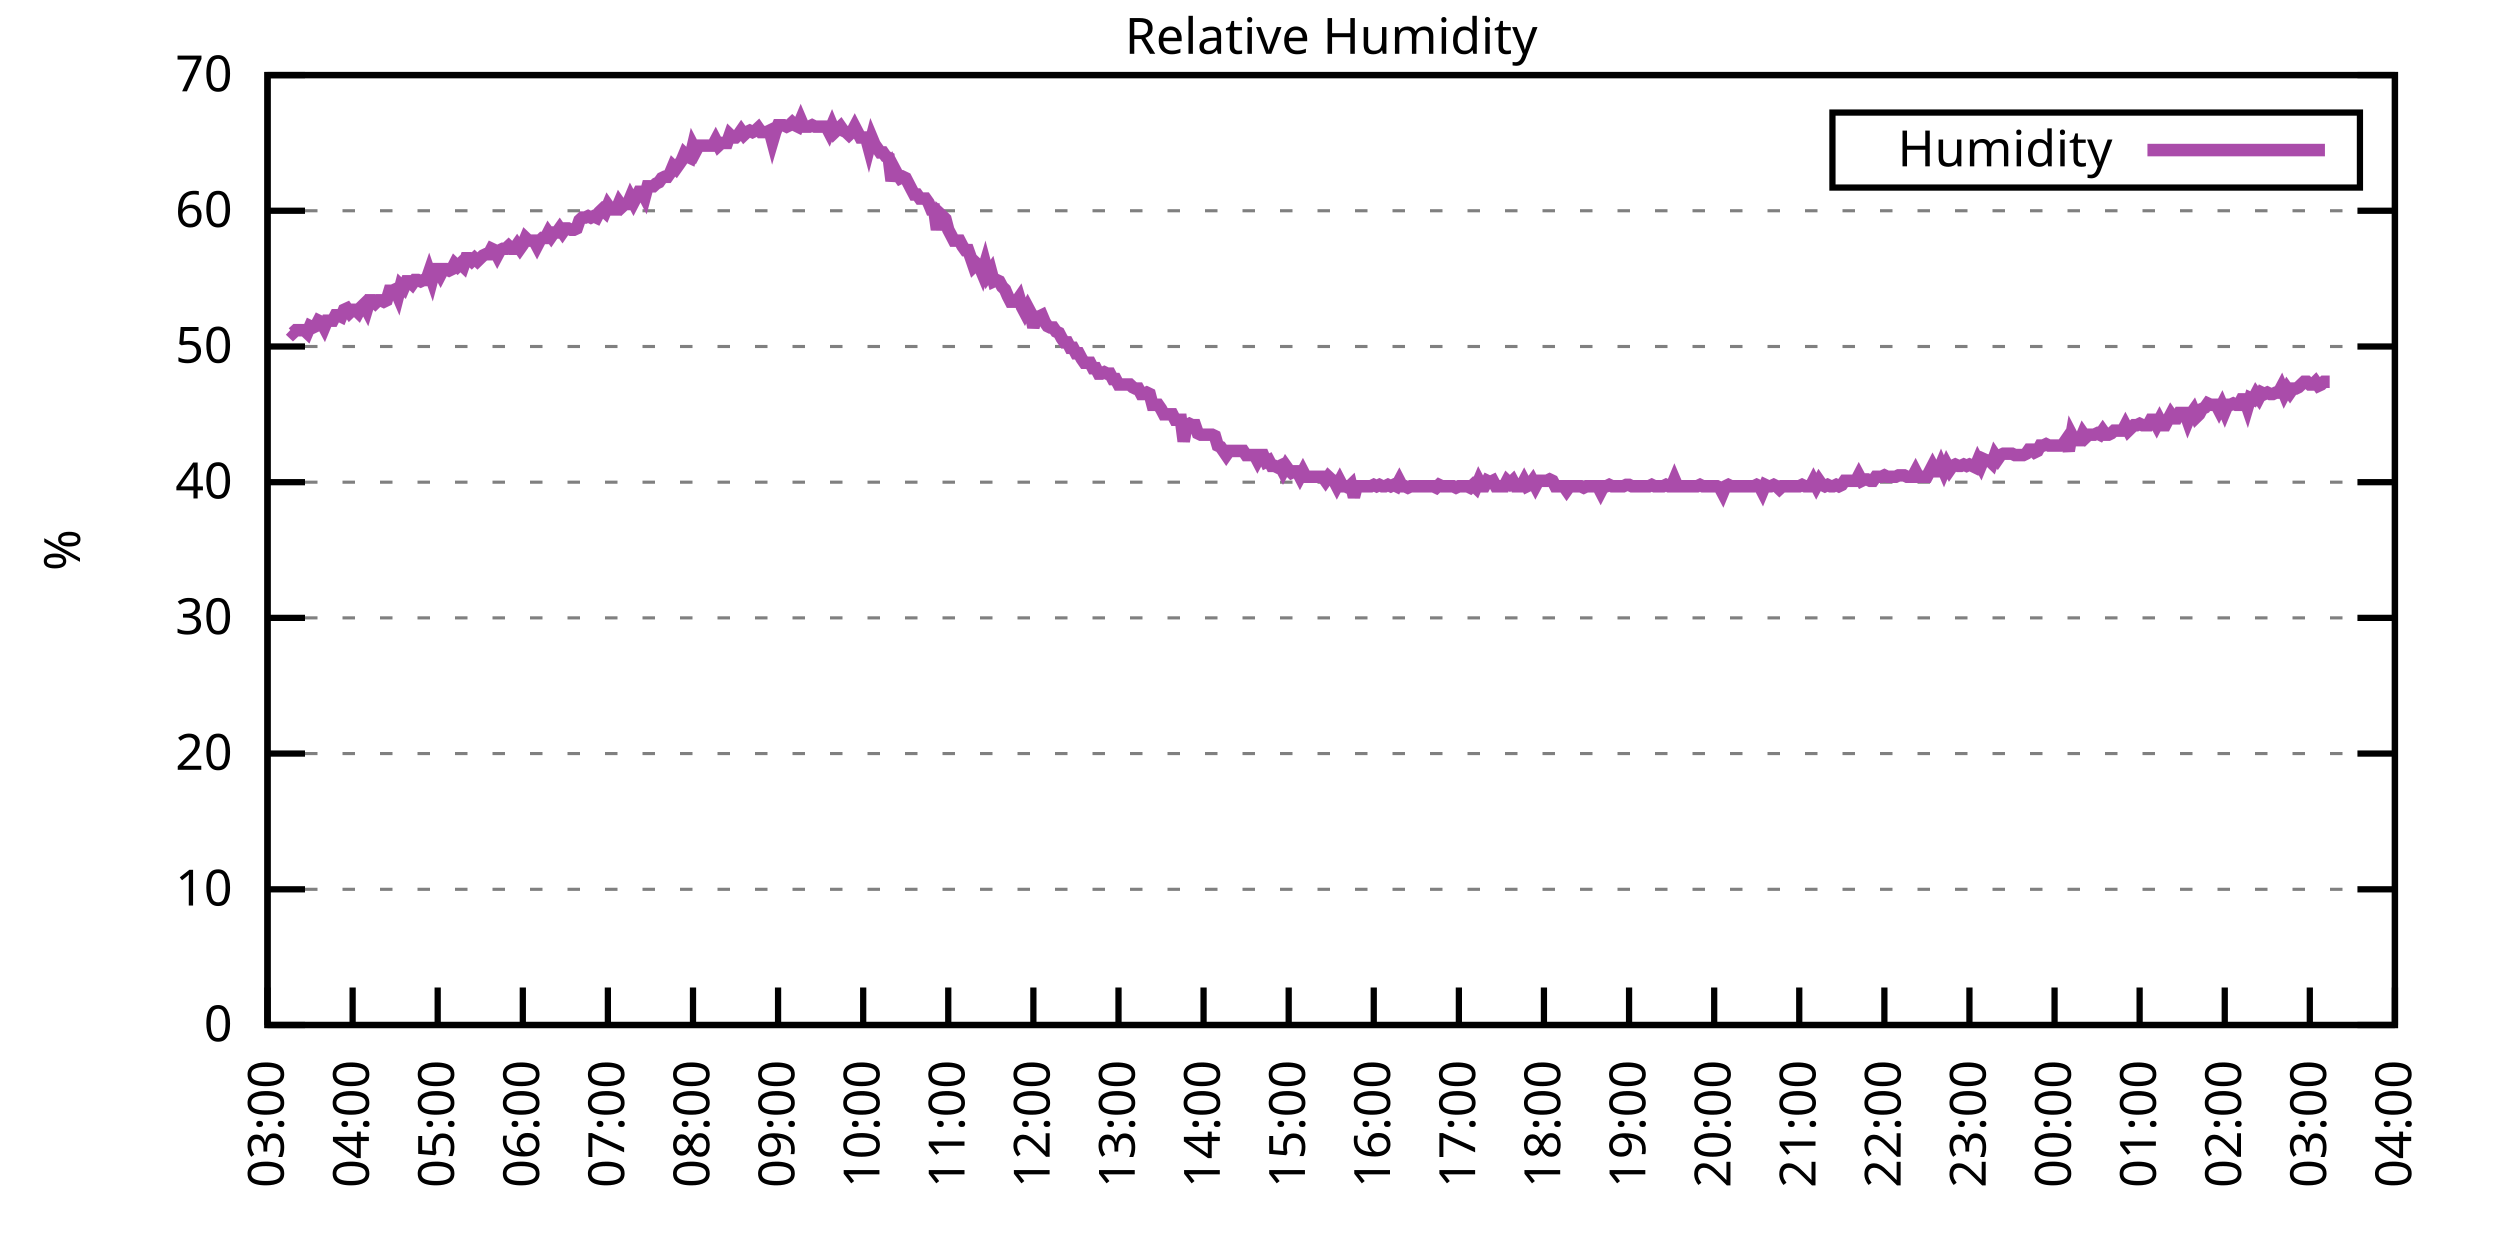
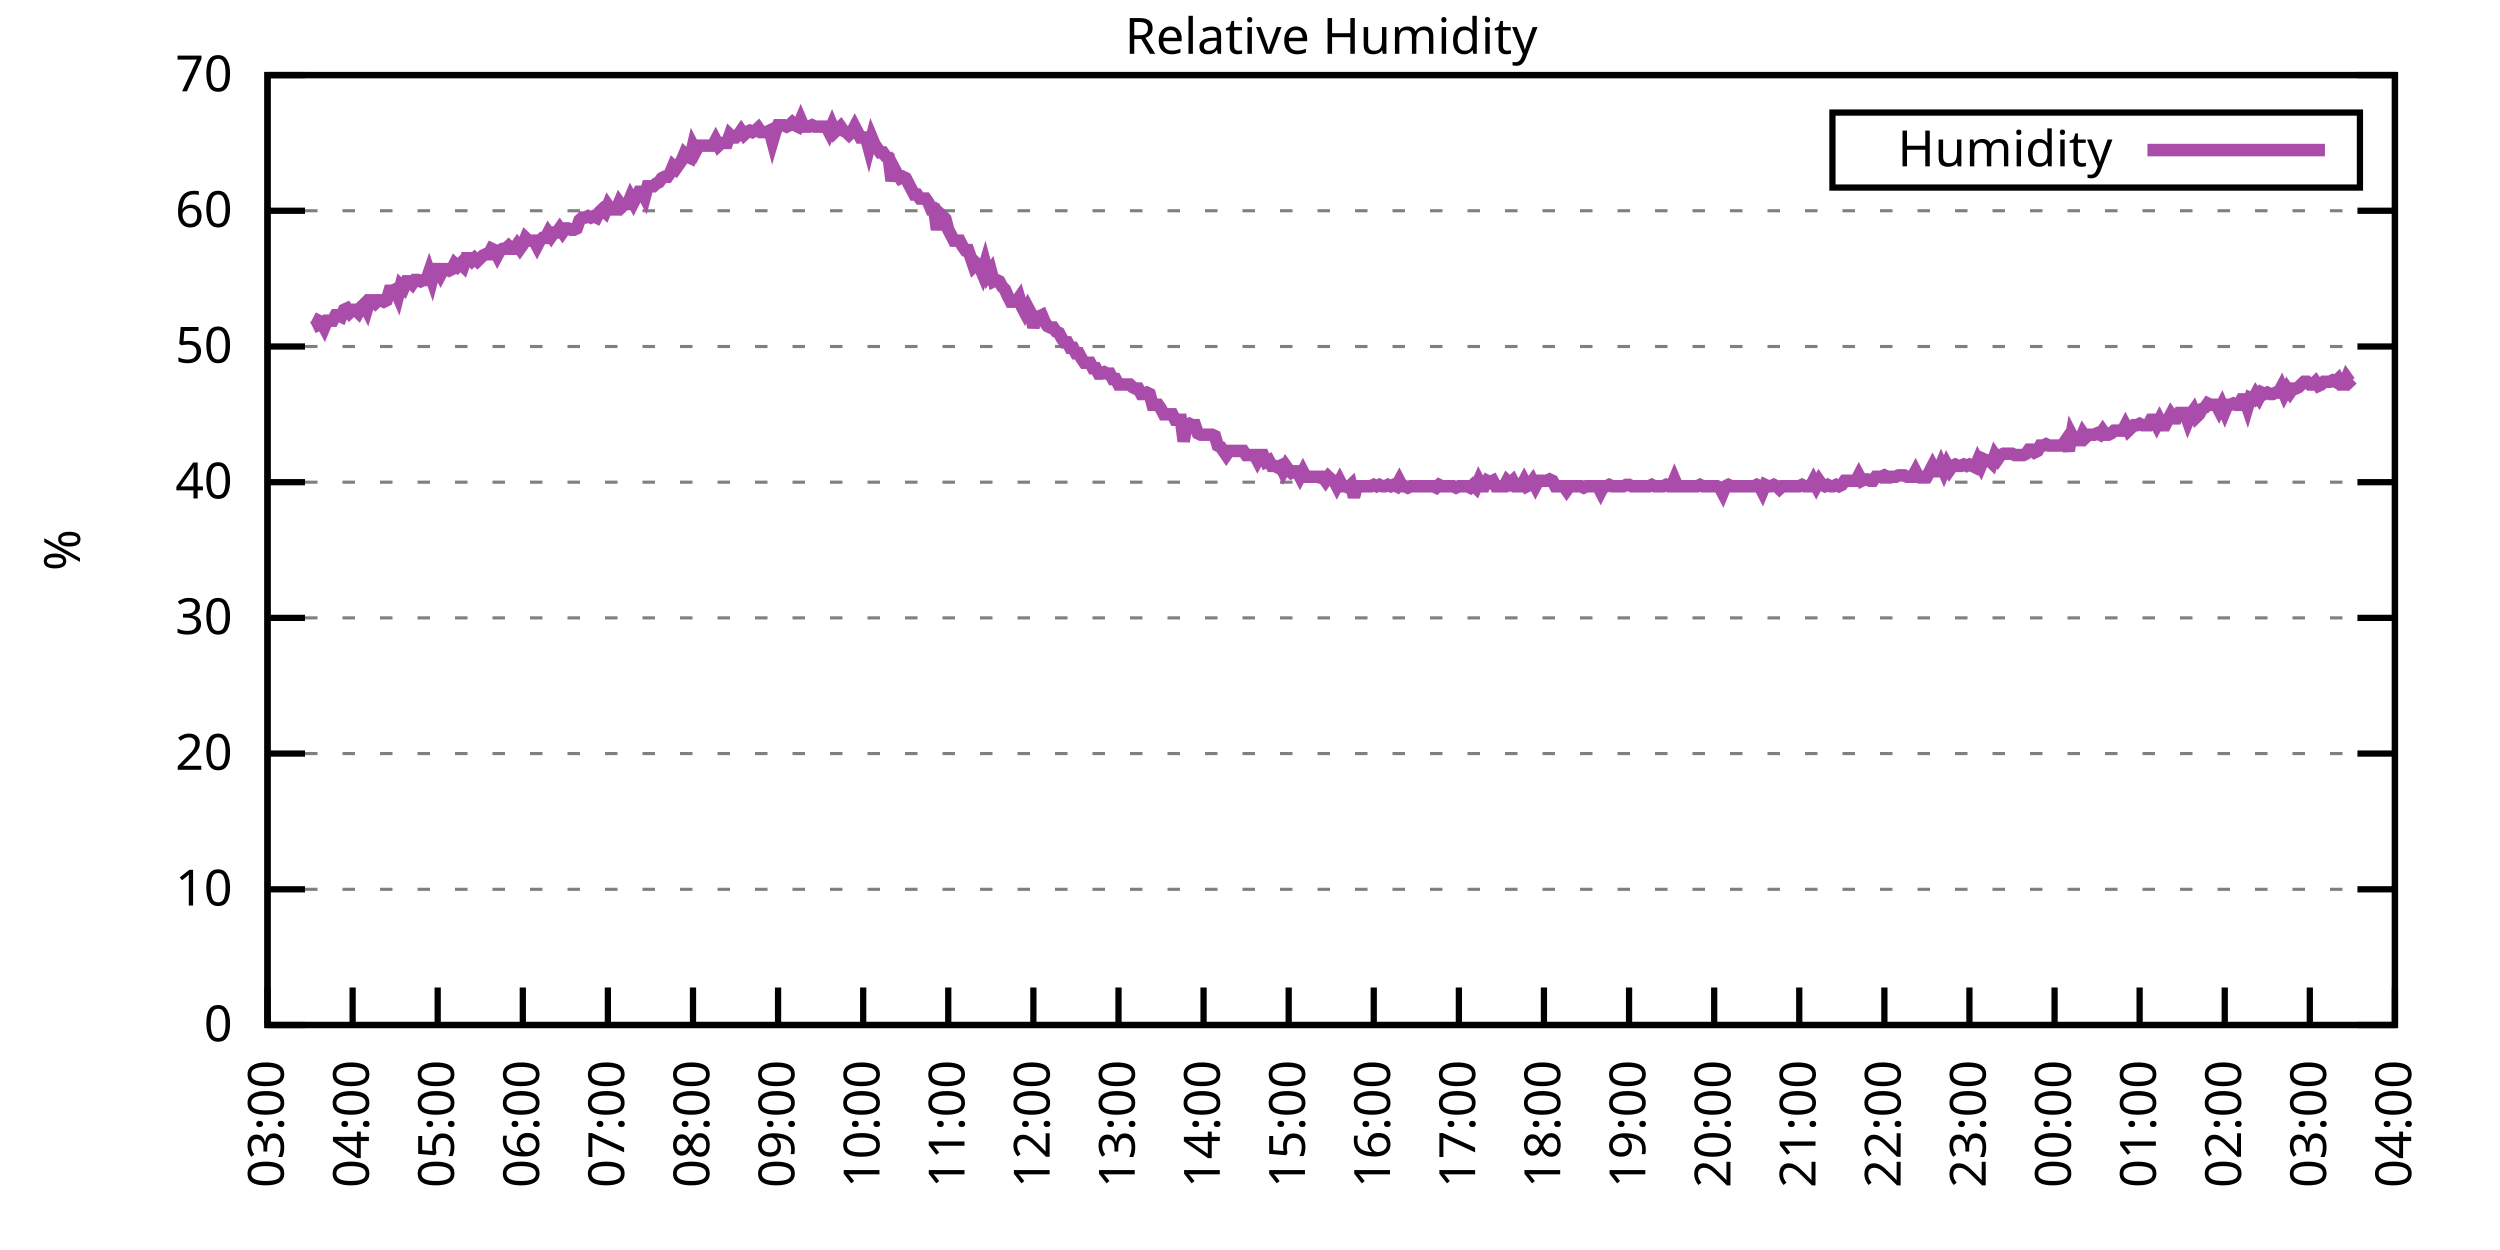
<svg xmlns="http://www.w3.org/2000/svg" xmlns:xlink="http://www.w3.org/1999/xlink" width="400" height="200" viewBox="0 0 400 200">
  <g id="gnuplot_canvas">
    <rect x="0" y="0" width="400" height="200" fill="none" />
    <defs>
      <circle id="gpDot" r="0.5" stroke-width="0.5" stroke="currentColor" />
      <path id="gpPt0" stroke-width="0.333" stroke="currentColor" d="M-1,0 h2 M0,-1 v2" />
      <path id="gpPt1" stroke-width="0.333" stroke="currentColor" d="M-1,-1 L1,1 M1,-1 L-1,1" />
      <path id="gpPt2" stroke-width="0.333" stroke="currentColor" d="M-1,0 L1,0 M0,-1 L0,1 M-1,-1 L1,1 M-1,1 L1,-1" />
      <rect id="gpPt3" stroke-width="0.333" stroke="currentColor" x="-1" y="-1" width="2" height="2" />
      <rect id="gpPt4" stroke-width="0.333" stroke="currentColor" fill="currentColor" x="-1" y="-1" width="2" height="2" />
      <circle id="gpPt5" stroke-width="0.333" stroke="currentColor" cx="0" cy="0" r="1" />
      <use xlink:href="#gpPt5" id="gpPt6" fill="currentColor" stroke="none" />
      <path id="gpPt7" stroke-width="0.333" stroke="currentColor" d="M0,-1.33 L-1.33,0.67 L1.33,0.67 z" />
      <use xlink:href="#gpPt7" id="gpPt8" fill="currentColor" stroke="none" />
      <use xlink:href="#gpPt7" id="gpPt9" stroke="currentColor" transform="rotate(180)" />
      <use xlink:href="#gpPt9" id="gpPt10" fill="currentColor" stroke="none" />
      <use xlink:href="#gpPt3" id="gpPt11" stroke="currentColor" transform="rotate(45)" />
      <use xlink:href="#gpPt11" id="gpPt12" fill="currentColor" stroke="none" />
      <path id="gpPt13" stroke-width="0.333" stroke="currentColor" d="M0,1.330 L1.265,0.411 L0.782,-1.067 L-0.782,-1.076 L-1.265,0.411 z" />
      <use xlink:href="#gpPt13" id="gpPt14" fill="currentColor" stroke="none" />
      <filter id="textbox" filterUnits="objectBoundingBox" x="0" y="0" height="1" width="1">
        <feFlood flood-color="white" flood-opacity="1" result="bgnd" />
        <feComposite in="SourceGraphic" in2="bgnd" operator="atop" />
      </filter>
      <filter id="greybox" filterUnits="objectBoundingBox" x="0" y="0" height="1" width="1">
        <feFlood flood-color="lightgrey" flood-opacity="1" result="grey" />
        <feComposite in="SourceGraphic" in2="grey" operator="atop" />
      </filter>
    </defs>
    <g fill="none" color="white" stroke="currentColor" stroke-width="1.00" stroke-linecap="butt" stroke-linejoin="miter">
</g>
    <g fill="none" color="black" stroke="currentColor" stroke-width="1.00" stroke-linecap="butt" stroke-linejoin="miter">
      <g stroke="none" shape-rendering="crispEdges">
        <polygon fill="rgb(255, 255, 255)" points="42.80,164.00 383.18,164.00 383.18,12.02 42.80,12.02 " />
      </g>
    </g>
    <g fill="none" color="black" stroke="currentColor" stroke-width="1.00" stroke-linecap="butt" stroke-linejoin="miter">
</g>
    <g fill="none" color="black" stroke="black" stroke-width="0.50" stroke-linecap="butt" stroke-linejoin="miter">
</g>
    <g fill="none" color="gray" stroke="currentColor" stroke-width="0.50" stroke-linecap="butt" stroke-linejoin="miter">
      <path stroke="gray" stroke-dasharray="2,4" class="gridline" d="M42.80,164.00 L383.19,164.00  " />
    </g>
    <g fill="none" color="gray" stroke="gray" stroke-width="1.00" stroke-linecap="butt" stroke-linejoin="miter">
</g>
    <g fill="none" color="black" stroke="currentColor" stroke-width="1.00" stroke-linecap="butt" stroke-linejoin="miter">
      <path stroke="black" d="M42.80,164.00 L48.80,164.00 M383.19,164.00 L377.19,164.00  " />
      <g transform="translate(37.20,166.60)" stroke="none" fill="black" font-family="Sans" font-size="8.00" text-anchor="end">
        <text>
          <tspan font-family="Sans"> 0</tspan>
        </text>
      </g>
    </g>
    <g fill="none" color="black" stroke="currentColor" stroke-width="1.00" stroke-linecap="butt" stroke-linejoin="miter">
</g>
    <g fill="none" color="black" stroke="black" stroke-width="0.50" stroke-linecap="butt" stroke-linejoin="miter">
</g>
    <g fill="none" color="gray" stroke="currentColor" stroke-width="0.50" stroke-linecap="butt" stroke-linejoin="miter">
      <path stroke="gray" stroke-dasharray="2,4" class="gridline" d="M42.80,142.29 L383.19,142.29  " />
    </g>
    <g fill="none" color="gray" stroke="gray" stroke-width="1.00" stroke-linecap="butt" stroke-linejoin="miter">
</g>
    <g fill="none" color="black" stroke="currentColor" stroke-width="1.00" stroke-linecap="butt" stroke-linejoin="miter">
      <path stroke="black" d="M42.80,142.29 L48.80,142.29 M383.19,142.29 L377.19,142.29  " />
      <g transform="translate(37.20,144.89)" stroke="none" fill="black" font-family="Sans" font-size="8.00" text-anchor="end">
        <text>
          <tspan font-family="Sans"> 10</tspan>
        </text>
      </g>
    </g>
    <g fill="none" color="black" stroke="currentColor" stroke-width="1.00" stroke-linecap="butt" stroke-linejoin="miter">
</g>
    <g fill="none" color="black" stroke="black" stroke-width="0.50" stroke-linecap="butt" stroke-linejoin="miter">
</g>
    <g fill="none" color="gray" stroke="currentColor" stroke-width="0.50" stroke-linecap="butt" stroke-linejoin="miter">
      <path stroke="gray" stroke-dasharray="2,4" class="gridline" d="M42.80,120.57 L383.19,120.57  " />
    </g>
    <g fill="none" color="gray" stroke="gray" stroke-width="1.00" stroke-linecap="butt" stroke-linejoin="miter">
</g>
    <g fill="none" color="black" stroke="currentColor" stroke-width="1.00" stroke-linecap="butt" stroke-linejoin="miter">
      <path stroke="black" d="M42.80,120.57 L48.80,120.57 M383.19,120.57 L377.19,120.57  " />
      <g transform="translate(37.20,123.17)" stroke="none" fill="black" font-family="Sans" font-size="8.00" text-anchor="end">
        <text>
          <tspan font-family="Sans"> 20</tspan>
        </text>
      </g>
    </g>
    <g fill="none" color="black" stroke="currentColor" stroke-width="1.00" stroke-linecap="butt" stroke-linejoin="miter">
</g>
    <g fill="none" color="black" stroke="black" stroke-width="0.50" stroke-linecap="butt" stroke-linejoin="miter">
</g>
    <g fill="none" color="gray" stroke="currentColor" stroke-width="0.50" stroke-linecap="butt" stroke-linejoin="miter">
      <path stroke="gray" stroke-dasharray="2,4" class="gridline" d="M42.80,98.86 L383.19,98.86  " />
    </g>
    <g fill="none" color="gray" stroke="gray" stroke-width="1.00" stroke-linecap="butt" stroke-linejoin="miter">
</g>
    <g fill="none" color="black" stroke="currentColor" stroke-width="1.00" stroke-linecap="butt" stroke-linejoin="miter">
      <path stroke="black" d="M42.80,98.86 L48.80,98.86 M383.19,98.86 L377.19,98.86  " />
      <g transform="translate(37.20,101.46)" stroke="none" fill="black" font-family="Sans" font-size="8.00" text-anchor="end">
        <text>
          <tspan font-family="Sans"> 30</tspan>
        </text>
      </g>
    </g>
    <g fill="none" color="black" stroke="currentColor" stroke-width="1.00" stroke-linecap="butt" stroke-linejoin="miter">
</g>
    <g fill="none" color="black" stroke="black" stroke-width="0.50" stroke-linecap="butt" stroke-linejoin="miter">
</g>
    <g fill="none" color="gray" stroke="currentColor" stroke-width="0.50" stroke-linecap="butt" stroke-linejoin="miter">
      <path stroke="gray" stroke-dasharray="2,4" class="gridline" d="M42.80,77.15 L383.19,77.15  " />
    </g>
    <g fill="none" color="gray" stroke="gray" stroke-width="1.00" stroke-linecap="butt" stroke-linejoin="miter">
</g>
    <g fill="none" color="black" stroke="currentColor" stroke-width="1.00" stroke-linecap="butt" stroke-linejoin="miter">
      <path stroke="black" d="M42.80,77.15 L48.80,77.15 M383.19,77.15 L377.19,77.15  " />
      <g transform="translate(37.20,79.75)" stroke="none" fill="black" font-family="Sans" font-size="8.00" text-anchor="end">
        <text>
          <tspan font-family="Sans"> 40</tspan>
        </text>
      </g>
    </g>
    <g fill="none" color="black" stroke="currentColor" stroke-width="1.00" stroke-linecap="butt" stroke-linejoin="miter">
</g>
    <g fill="none" color="black" stroke="black" stroke-width="0.50" stroke-linecap="butt" stroke-linejoin="miter">
</g>
    <g fill="none" color="gray" stroke="currentColor" stroke-width="0.50" stroke-linecap="butt" stroke-linejoin="miter">
      <path stroke="gray" stroke-dasharray="2,4" class="gridline" d="M42.80,55.44 L383.19,55.44  " />
    </g>
    <g fill="none" color="gray" stroke="gray" stroke-width="1.00" stroke-linecap="butt" stroke-linejoin="miter">
</g>
    <g fill="none" color="black" stroke="currentColor" stroke-width="1.00" stroke-linecap="butt" stroke-linejoin="miter">
      <path stroke="black" d="M42.80,55.44 L48.80,55.44 M383.19,55.44 L377.19,55.44  " />
      <g transform="translate(37.20,58.04)" stroke="none" fill="black" font-family="Sans" font-size="8.00" text-anchor="end">
        <text>
          <tspan font-family="Sans"> 50</tspan>
        </text>
      </g>
    </g>
    <g fill="none" color="black" stroke="currentColor" stroke-width="1.00" stroke-linecap="butt" stroke-linejoin="miter">
</g>
    <g fill="none" color="black" stroke="black" stroke-width="0.50" stroke-linecap="butt" stroke-linejoin="miter">
</g>
    <g fill="none" color="gray" stroke="currentColor" stroke-width="0.50" stroke-linecap="butt" stroke-linejoin="miter">
      <path stroke="gray" stroke-dasharray="2,4" class="gridline" d="M42.80,33.72 L383.19,33.72  " />
    </g>
    <g fill="none" color="gray" stroke="gray" stroke-width="1.00" stroke-linecap="butt" stroke-linejoin="miter">
</g>
    <g fill="none" color="black" stroke="currentColor" stroke-width="1.00" stroke-linecap="butt" stroke-linejoin="miter">
      <path stroke="black" d="M42.80,33.72 L48.80,33.72 M383.19,33.72 L377.19,33.72  " />
      <g transform="translate(37.20,36.32)" stroke="none" fill="black" font-family="Sans" font-size="8.00" text-anchor="end">
        <text>
          <tspan font-family="Sans"> 60</tspan>
        </text>
      </g>
    </g>
    <g fill="none" color="black" stroke="currentColor" stroke-width="1.00" stroke-linecap="butt" stroke-linejoin="miter">
</g>
    <g fill="none" color="black" stroke="black" stroke-width="0.50" stroke-linecap="butt" stroke-linejoin="miter">
</g>
    <g fill="none" color="gray" stroke="currentColor" stroke-width="0.50" stroke-linecap="butt" stroke-linejoin="miter">
      <path stroke="gray" stroke-dasharray="2,4" class="gridline" d="M42.80,12.01 L383.19,12.01  " />
    </g>
    <g fill="none" color="gray" stroke="gray" stroke-width="1.00" stroke-linecap="butt" stroke-linejoin="miter">
</g>
    <g fill="none" color="black" stroke="currentColor" stroke-width="1.00" stroke-linecap="butt" stroke-linejoin="miter">
      <path stroke="black" d="M42.80,12.01 L48.80,12.01 M383.19,12.01 L377.19,12.01  " />
      <g transform="translate(37.20,14.61)" stroke="none" fill="black" font-family="Sans" font-size="8.00" text-anchor="end">
        <text>
          <tspan font-family="Sans"> 70</tspan>
        </text>
      </g>
    </g>
    <g fill="none" color="black" stroke="currentColor" stroke-width="1.00" stroke-linecap="butt" stroke-linejoin="miter">
      <path stroke="black" d="M42.80,164.00 L42.80,158.00  " />
      <g transform="translate(45.40,169.60) rotate(270.00)" stroke="none" fill="black" font-family="Sans" font-size="8.00" text-anchor="end">
        <text>
          <tspan font-family="Sans">03:00</tspan>
        </text>
      </g>
    </g>
    <g fill="none" color="black" stroke="currentColor" stroke-width="1.00" stroke-linecap="butt" stroke-linejoin="miter">
      <path stroke="black" d="M56.42,164.00 L56.42,158.00  " />
      <g transform="translate(59.02,169.60) rotate(270.00)" stroke="none" fill="black" font-family="Sans" font-size="8.00" text-anchor="end">
        <text>
          <tspan font-family="Sans">04:00</tspan>
        </text>
      </g>
    </g>
    <g fill="none" color="black" stroke="currentColor" stroke-width="1.00" stroke-linecap="butt" stroke-linejoin="miter">
      <path stroke="black" d="M70.03,164.00 L70.03,158.00  " />
      <g transform="translate(72.63,169.60) rotate(270.00)" stroke="none" fill="black" font-family="Sans" font-size="8.00" text-anchor="end">
        <text>
          <tspan font-family="Sans">05:00</tspan>
        </text>
      </g>
    </g>
    <g fill="none" color="black" stroke="currentColor" stroke-width="1.00" stroke-linecap="butt" stroke-linejoin="miter">
      <path stroke="black" d="M83.65,164.00 L83.65,158.00  " />
      <g transform="translate(86.25,169.60) rotate(270.00)" stroke="none" fill="black" font-family="Sans" font-size="8.00" text-anchor="end">
        <text>
          <tspan font-family="Sans">06:00</tspan>
        </text>
      </g>
    </g>
    <g fill="none" color="black" stroke="currentColor" stroke-width="1.00" stroke-linecap="butt" stroke-linejoin="miter">
      <path stroke="black" d="M97.26,164.00 L97.26,158.00  " />
      <g transform="translate(99.86,169.60) rotate(270.00)" stroke="none" fill="black" font-family="Sans" font-size="8.00" text-anchor="end">
        <text>
          <tspan font-family="Sans">07:00</tspan>
        </text>
      </g>
    </g>
    <g fill="none" color="black" stroke="currentColor" stroke-width="1.00" stroke-linecap="butt" stroke-linejoin="miter">
      <path stroke="black" d="M110.88,164.00 L110.88,158.00  " />
      <g transform="translate(113.48,169.60) rotate(270.00)" stroke="none" fill="black" font-family="Sans" font-size="8.00" text-anchor="end">
        <text>
          <tspan font-family="Sans">08:00</tspan>
        </text>
      </g>
    </g>
    <g fill="none" color="black" stroke="currentColor" stroke-width="1.00" stroke-linecap="butt" stroke-linejoin="miter">
      <path stroke="black" d="M124.49,164.00 L124.49,158.00  " />
      <g transform="translate(127.09,169.60) rotate(270.00)" stroke="none" fill="black" font-family="Sans" font-size="8.00" text-anchor="end">
        <text>
          <tspan font-family="Sans">09:00</tspan>
        </text>
      </g>
    </g>
    <g fill="none" color="black" stroke="currentColor" stroke-width="1.00" stroke-linecap="butt" stroke-linejoin="miter">
      <path stroke="black" d="M138.11,164.00 L138.11,158.00  " />
      <g transform="translate(140.71,169.60) rotate(270.00)" stroke="none" fill="black" font-family="Sans" font-size="8.00" text-anchor="end">
        <text>
          <tspan font-family="Sans">10:00</tspan>
        </text>
      </g>
    </g>
    <g fill="none" color="black" stroke="currentColor" stroke-width="1.00" stroke-linecap="butt" stroke-linejoin="miter">
      <path stroke="black" d="M151.72,164.00 L151.72,158.00  " />
      <g transform="translate(154.32,169.60) rotate(270.00)" stroke="none" fill="black" font-family="Sans" font-size="8.00" text-anchor="end">
        <text>
          <tspan font-family="Sans">11:00</tspan>
        </text>
      </g>
    </g>
    <g fill="none" color="black" stroke="currentColor" stroke-width="1.00" stroke-linecap="butt" stroke-linejoin="miter">
      <path stroke="black" d="M165.34,164.00 L165.34,158.00  " />
      <g transform="translate(167.94,169.60) rotate(270.00)" stroke="none" fill="black" font-family="Sans" font-size="8.00" text-anchor="end">
        <text>
          <tspan font-family="Sans">12:00</tspan>
        </text>
      </g>
    </g>
    <g fill="none" color="black" stroke="currentColor" stroke-width="1.00" stroke-linecap="butt" stroke-linejoin="miter">
      <path stroke="black" d="M178.96,164.00 L178.96,158.00  " />
      <g transform="translate(181.56,169.60) rotate(270.00)" stroke="none" fill="black" font-family="Sans" font-size="8.00" text-anchor="end">
        <text>
          <tspan font-family="Sans">13:00</tspan>
        </text>
      </g>
    </g>
    <g fill="none" color="black" stroke="currentColor" stroke-width="1.00" stroke-linecap="butt" stroke-linejoin="miter">
      <path stroke="black" d="M192.57,164.00 L192.57,158.00  " />
      <g transform="translate(195.17,169.60) rotate(270.00)" stroke="none" fill="black" font-family="Sans" font-size="8.00" text-anchor="end">
        <text>
          <tspan font-family="Sans">14:00</tspan>
        </text>
      </g>
    </g>
    <g fill="none" color="black" stroke="currentColor" stroke-width="1.00" stroke-linecap="butt" stroke-linejoin="miter">
      <path stroke="black" d="M206.19,164.00 L206.19,158.00  " />
      <g transform="translate(208.79,169.60) rotate(270.00)" stroke="none" fill="black" font-family="Sans" font-size="8.00" text-anchor="end">
        <text>
          <tspan font-family="Sans">15:00</tspan>
        </text>
      </g>
    </g>
    <g fill="none" color="black" stroke="currentColor" stroke-width="1.00" stroke-linecap="butt" stroke-linejoin="miter">
      <path stroke="black" d="M219.80,164.00 L219.80,158.00  " />
      <g transform="translate(222.40,169.60) rotate(270.00)" stroke="none" fill="black" font-family="Sans" font-size="8.00" text-anchor="end">
        <text>
          <tspan font-family="Sans">16:00</tspan>
        </text>
      </g>
    </g>
    <g fill="none" color="black" stroke="currentColor" stroke-width="1.00" stroke-linecap="butt" stroke-linejoin="miter">
      <path stroke="black" d="M233.42,164.00 L233.42,158.00  " />
      <g transform="translate(236.02,169.60) rotate(270.00)" stroke="none" fill="black" font-family="Sans" font-size="8.00" text-anchor="end">
        <text>
          <tspan font-family="Sans">17:00</tspan>
        </text>
      </g>
    </g>
    <g fill="none" color="black" stroke="currentColor" stroke-width="1.00" stroke-linecap="butt" stroke-linejoin="miter">
      <path stroke="black" d="M247.03,164.00 L247.03,158.00  " />
      <g transform="translate(249.63,169.60) rotate(270.00)" stroke="none" fill="black" font-family="Sans" font-size="8.00" text-anchor="end">
        <text>
          <tspan font-family="Sans">18:00</tspan>
        </text>
      </g>
    </g>
    <g fill="none" color="black" stroke="currentColor" stroke-width="1.00" stroke-linecap="butt" stroke-linejoin="miter">
      <path stroke="black" d="M260.65,164.00 L260.65,158.00  " />
      <g transform="translate(263.25,169.60) rotate(270.00)" stroke="none" fill="black" font-family="Sans" font-size="8.00" text-anchor="end">
        <text>
          <tspan font-family="Sans">19:00</tspan>
        </text>
      </g>
    </g>
    <g fill="none" color="black" stroke="currentColor" stroke-width="1.00" stroke-linecap="butt" stroke-linejoin="miter">
      <path stroke="black" d="M274.27,164.00 L274.27,158.00  " />
      <g transform="translate(276.87,169.60) rotate(270.00)" stroke="none" fill="black" font-family="Sans" font-size="8.00" text-anchor="end">
        <text>
          <tspan font-family="Sans">20:00</tspan>
        </text>
      </g>
    </g>
    <g fill="none" color="black" stroke="currentColor" stroke-width="1.00" stroke-linecap="butt" stroke-linejoin="miter">
      <path stroke="black" d="M287.88,164.00 L287.88,158.00  " />
      <g transform="translate(290.48,169.60) rotate(270.00)" stroke="none" fill="black" font-family="Sans" font-size="8.00" text-anchor="end">
        <text>
          <tspan font-family="Sans">21:00</tspan>
        </text>
      </g>
    </g>
    <g fill="none" color="black" stroke="currentColor" stroke-width="1.00" stroke-linecap="butt" stroke-linejoin="miter">
      <path stroke="black" d="M301.50,164.00 L301.50,158.00  " />
      <g transform="translate(304.10,169.60) rotate(270.00)" stroke="none" fill="black" font-family="Sans" font-size="8.00" text-anchor="end">
        <text>
          <tspan font-family="Sans">22:00</tspan>
        </text>
      </g>
    </g>
    <g fill="none" color="black" stroke="currentColor" stroke-width="1.00" stroke-linecap="butt" stroke-linejoin="miter">
      <path stroke="black" d="M315.11,164.00 L315.11,158.00  " />
      <g transform="translate(317.71,169.60) rotate(270.00)" stroke="none" fill="black" font-family="Sans" font-size="8.00" text-anchor="end">
        <text>
          <tspan font-family="Sans">23:00</tspan>
        </text>
      </g>
    </g>
    <g fill="none" color="black" stroke="currentColor" stroke-width="1.00" stroke-linecap="butt" stroke-linejoin="miter">
      <path stroke="black" d="M328.73,164.00 L328.73,158.00  " />
      <g transform="translate(331.33,169.60) rotate(270.00)" stroke="none" fill="black" font-family="Sans" font-size="8.00" text-anchor="end">
        <text>
          <tspan font-family="Sans">00:00</tspan>
        </text>
      </g>
    </g>
    <g fill="none" color="black" stroke="currentColor" stroke-width="1.00" stroke-linecap="butt" stroke-linejoin="miter">
      <path stroke="black" d="M342.34,164.00 L342.34,158.00  " />
      <g transform="translate(344.94,169.60) rotate(270.00)" stroke="none" fill="black" font-family="Sans" font-size="8.00" text-anchor="end">
        <text>
          <tspan font-family="Sans">01:00</tspan>
        </text>
      </g>
    </g>
    <g fill="none" color="black" stroke="currentColor" stroke-width="1.00" stroke-linecap="butt" stroke-linejoin="miter">
      <path stroke="black" d="M355.96,164.00 L355.96,158.00  " />
      <g transform="translate(358.56,169.60) rotate(270.00)" stroke="none" fill="black" font-family="Sans" font-size="8.00" text-anchor="end">
        <text>
          <tspan font-family="Sans">02:00</tspan>
        </text>
      </g>
    </g>
    <g fill="none" color="black" stroke="currentColor" stroke-width="1.00" stroke-linecap="butt" stroke-linejoin="miter">
      <path stroke="black" d="M369.57,164.00 L369.57,158.00  " />
      <g transform="translate(372.17,169.60) rotate(270.00)" stroke="none" fill="black" font-family="Sans" font-size="8.00" text-anchor="end">
        <text>
          <tspan font-family="Sans">03:00</tspan>
        </text>
      </g>
    </g>
    <g fill="none" color="black" stroke="currentColor" stroke-width="1.00" stroke-linecap="butt" stroke-linejoin="miter">
      <path stroke="black" d="M383.19,164.00 L383.19,158.00  " />
      <g transform="translate(385.79,169.60) rotate(270.00)" stroke="none" fill="black" font-family="Sans" font-size="8.00" text-anchor="end">
        <text>
          <tspan font-family="Sans">04:00</tspan>
        </text>
      </g>
    </g>
    <g fill="none" color="black" stroke="currentColor" stroke-width="1.00" stroke-linecap="butt" stroke-linejoin="miter">
</g>
    <g fill="none" color="black" stroke="currentColor" stroke-width="1.00" stroke-linecap="butt" stroke-linejoin="miter">
      <path stroke="black" d="M42.80,12.01 L42.80,164.00 L383.19,164.00 L383.19,12.01 L42.80,12.01 Z  " />
    </g>
    <g fill="none" color="black" stroke="currentColor" stroke-width="1.00" stroke-linecap="butt" stroke-linejoin="miter">
</g>
    <g fill="none" color="black" stroke="currentColor" stroke-width="1.00" stroke-linecap="butt" stroke-linejoin="miter">
      <path stroke="black" d="M293.19,30.01 L293.19,18.01 L377.59,18.01 L377.59,30.01 L293.19,30.01 Z  " />
    </g>
    <g id="Relative_Humidity_plot_1">
      <g fill="none" color="white" stroke="black" stroke-width="2.00" stroke-linecap="butt" stroke-linejoin="miter">
</g>
      <g fill="none" color="black" stroke="currentColor" stroke-width="2.00" stroke-linecap="butt" stroke-linejoin="miter">
        <g transform="translate(337.99,26.61)" stroke="none" fill="black" font-family="Sans" font-size="8.00" text-anchor="end">
          <text>
            <tspan font-family="Sans">Humidity</tspan>
          </text>
        </g>
      </g>
      <g fill="none" color="black" stroke="currentColor" stroke-width="2.00" stroke-linecap="butt" stroke-linejoin="miter">
-         <path stroke="rgb(170,  76, 170)" d="M343.59,24.01 L371.99,24.01 M46.43,52.83 L46.88,53.26 L47.34,52.83 L47.79,52.83 L48.25,52.83 L48.70,52.83   L49.15,53.26 L49.61,52.18 L50.06,52.40 L50.52,52.18 L50.97,51.31 L51.42,51.53 L51.88,52.40 L52.33,51.31   L52.78,51.31 L53.24,51.31 L53.69,50.44 L54.15,50.44 L54.60,50.66 L55.05,49.57 L55.51,49.36 L55.96,50.01   L56.42,49.57 L56.87,49.57 L57.32,50.01 L57.78,49.14 L58.23,48.70 L58.68,49.57 L59.14,48.05 L59.59,48.05   L60.05,48.49 L60.50,48.05 L60.95,48.05 L61.41,48.27 L61.86,48.05 L62.32,46.53 L62.77,46.53 L63.22,46.32   L63.68,47.40 L64.13,45.66 L64.58,46.10 L65.04,45.01 L65.49,45.01 L65.95,45.45 L66.40,44.80 L66.85,44.80   L67.31,45.01 L67.76,44.80 L68.22,44.80 L68.67,43.49 L69.12,44.80 L69.58,43.06 L70.03,43.06 L70.49,43.93   L70.94,43.06 L71.39,43.06 L71.85,43.28 L72.30,43.06 L72.75,42.19 L73.21,42.63 L73.66,42.19 L74.12,42.63   L74.57,41.32 L75.02,41.32 L75.48,41.76 L75.93,41.32 L76.39,41.76 L76.84,41.32 L77.29,40.89 L77.75,40.67   L78.20,40.67 L78.65,39.80 L79.11,40.02 L79.56,40.89 L80.02,40.02 L80.47,39.80 L80.92,39.80 L81.38,39.37   L81.83,39.80 L82.29,39.80 L82.74,39.15 L83.19,39.80 L83.65,39.15 L84.10,38.07 L84.55,38.50 L85.01,38.50   L85.46,38.50 L85.92,39.37 L86.37,38.50 L86.82,38.07 L87.28,38.07 L87.73,37.20 L88.19,37.85 L88.64,37.20   L89.09,37.20 L89.55,36.55 L90.00,37.20 L90.45,36.55 L90.91,36.55 L91.36,36.76 L91.82,36.76 L92.27,36.55   L92.72,35.24 L93.18,34.81 L93.63,34.81 L94.09,34.59 L94.54,34.81 L94.99,34.59 L95.45,34.81 L95.90,33.94   L96.35,33.51 L96.81,33.94 L97.26,32.85 L97.72,33.51 L98.17,33.51 L98.62,33.51 L99.08,32.42 L99.53,33.07   L99.99,32.64 L100.44,32.64 L100.89,31.55 L101.35,32.42 L101.80,31.55 L102.25,30.68 L102.71,30.68 L103.16,31.55   L103.62,29.81 L104.07,29.81 L104.52,29.81 L104.98,29.38 L105.43,29.16 L105.89,28.51 L106.34,28.29 L106.79,28.29   L107.25,27.64 L107.70,26.56 L108.15,26.99 L108.61,26.34 L109.06,25.69 L109.52,24.60 L109.97,25.04 L110.42,25.25   L110.88,23.30 L111.33,24.17 L111.79,23.30 L112.24,23.30 L112.69,23.30 L113.15,23.30 L113.60,23.30 L114.05,23.30   L114.51,22.43 L114.96,23.30 L115.42,22.87 L115.87,22.87 L116.32,22.87 L116.78,21.56 L117.23,22.00 L117.69,22.00   L118.14,21.56 L118.59,20.91 L119.05,21.56 L119.50,21.13 L119.96,20.91 L120.41,21.13 L120.86,20.91 L121.32,20.48   L121.77,21.13 L122.22,21.13 L122.68,21.13 L123.13,20.91 L123.59,22.65 L124.04,21.13 L124.49,20.04 L124.95,20.04   L125.40,20.04 L125.86,20.26 L126.31,20.04 L126.76,19.61 L127.22,20.04 L127.67,20.26 L128.12,19.18 L128.58,20.26   L129.03,20.26 L129.49,20.26 L129.94,20.04 L130.39,20.26 L130.85,20.26 L131.30,20.26 L131.76,20.26 L132.21,20.26   L132.66,21.13 L133.12,20.04 L133.57,21.13 L134.02,20.70 L134.48,20.26 L134.93,20.91 L135.39,21.13 L135.84,21.56   L136.29,21.13 L136.75,20.26 L137.20,21.13 L137.66,22.00 L138.11,22.00 L138.56,22.00 L139.02,23.73 L139.47,22.00   L139.92,23.08 L140.38,23.73 L140.83,24.39 L141.29,24.39 L141.74,25.04 L142.19,25.25 L142.65,28.95 L143.10,26.99   L143.56,27.86 L144.01,28.51 L144.46,28.29 L144.92,28.51 L145.37,29.38 L145.82,30.25 L146.28,31.12 L146.73,31.12   L147.19,31.77 L147.64,31.77 L148.09,31.77 L148.55,32.42 L149.00,33.51 L149.46,33.51 L149.91,36.76 L150.36,34.16   L150.82,34.59 L151.27,35.03 L151.72,36.76 L152.18,37.63 L152.63,38.50 L153.09,38.50 L153.54,38.50 L153.99,39.37   L154.45,40.02 L154.90,40.02 L155.36,41.32 L155.81,42.63 L156.26,42.19 L156.72,42.63 L157.17,43.71 L157.62,42.19   L158.08,43.93 L158.53,43.28 L158.99,45.01 L159.44,44.80 L159.89,45.01 L160.35,45.88 L160.80,46.32 L161.26,47.40   L161.71,48.27 L162.16,48.27 L162.62,48.27 L163.07,47.62 L163.52,49.14 L163.98,50.01 L164.43,49.14 L164.89,50.01   L165.34,52.40 L165.79,50.66 L166.25,50.66 L166.70,50.44 L167.16,51.53 L167.61,52.18 L168.06,52.40 L168.52,52.40   L168.97,53.05 L169.43,53.26 L169.88,54.13 L170.33,54.78 L170.79,54.78 L171.24,55.65 L171.69,55.65 L172.15,56.52   L172.60,56.52 L173.06,57.39 L173.51,58.04 L173.96,58.04 L174.42,58.04 L174.87,58.91 L175.33,58.91 L175.78,59.78   L176.23,59.78 L176.69,59.56 L177.14,59.78 L177.59,59.78 L178.05,60.65 L178.50,60.65 L178.96,61.52 L179.41,61.52   L179.86,61.52 L180.32,61.52 L180.77,61.52 L181.23,61.95 L181.68,62.17 L182.13,62.17 L182.59,63.04 L183.04,63.04   L183.49,62.82 L183.95,63.04 L184.40,64.77 L184.86,64.77 L185.31,64.77 L185.76,65.42 L186.22,66.29 L186.67,66.29   L187.13,66.29 L187.58,66.29 L188.03,67.16 L188.49,67.16 L188.94,67.16 L189.39,70.63 L189.85,68.03 L190.30,67.81   L190.76,68.03 L191.21,68.03 L191.66,69.33 L192.12,69.55 L192.57,69.55 L193.03,69.55 L193.48,69.55 L193.93,69.55   L194.39,69.77 L194.84,71.29 L195.29,71.50 L195.75,72.15 L196.20,72.81 L196.66,72.15 L197.11,72.15 L197.56,72.15   L198.02,72.15 L198.47,72.15 L198.93,72.15 L199.38,72.81 L199.83,72.81 L200.29,72.81 L200.74,72.81 L201.19,73.67   L201.65,72.81 L202.10,72.81 L202.56,73.89 L203.01,73.67 L203.46,74.54 L203.92,74.54 L204.37,74.76 L204.83,74.54   L205.28,75.41 L205.73,74.54 L206.19,75.19 L206.64,75.63 L207.09,75.41 L207.55,75.41 L208.00,76.28 L208.46,75.41   L208.91,76.28 L209.36,76.28 L209.82,76.28 L210.27,76.28 L210.73,76.28 L211.18,76.28 L211.63,76.28 L212.09,76.93   L212.54,76.28 L213.00,76.71 L213.45,76.93 L213.90,77.80 L214.36,76.93 L214.81,77.80 L215.26,77.80 L215.72,78.02   L216.17,77.58 L216.63,79.54 L217.08,77.80 L217.53,77.80 L217.99,77.80 L218.44,77.80 L218.90,77.80 L219.35,77.80   L219.80,77.58 L220.26,77.80 L220.71,77.58 L221.16,77.80 L221.62,77.80 L222.07,77.58 L222.53,77.80 L222.98,77.58   L223.43,77.80 L223.89,76.93 L224.34,77.80 L224.80,77.80 L225.25,78.02 L225.70,77.80 L226.16,77.80 L226.61,77.80   L227.06,77.80 L227.52,77.80 L227.97,77.80 L228.43,77.80 L228.88,77.80 L229.33,77.80 L229.79,78.02 L230.24,77.58   L230.70,77.80 L231.15,77.80 L231.60,77.80 L232.06,77.80 L232.51,77.80 L232.96,78.02 L233.42,77.80 L233.87,77.80   L234.33,77.80 L234.78,77.80 L235.23,78.02 L235.69,77.58 L236.14,78.02 L236.60,76.93 L237.05,77.80 L237.50,77.80   L237.96,76.93 L238.41,77.15 L238.86,76.93 L239.32,77.80 L239.77,77.80 L240.23,77.80 L240.68,77.80 L241.13,76.93   L241.59,77.37 L242.04,76.93 L242.50,77.80 L242.95,77.80 L243.40,77.80 L243.86,76.93 L244.31,77.80 L244.76,77.58   L245.22,76.93 L245.67,77.80 L246.13,76.93 L246.58,76.93 L247.03,76.93 L247.49,76.93 L247.94,76.71 L248.40,76.93   L248.85,77.80 L249.30,77.80 L249.76,77.80 L250.21,77.80 L250.66,78.45 L251.12,77.80 L251.57,77.80 L252.03,77.80   L252.48,77.80 L252.93,77.80 L253.39,78.02 L253.84,77.80 L254.30,77.80 L254.75,77.80 L255.20,77.80 L255.66,77.80   L256.11,78.67 L256.56,77.80 L257.02,77.80 L257.47,77.58 L257.93,77.80 L258.38,77.80 L258.83,77.80 L259.29,77.80   L259.74,77.80 L260.20,77.58 L260.65,77.58 L261.10,77.80 L261.56,77.80 L262.01,77.80 L262.47,77.80 L262.92,77.80   L263.37,77.80 L263.83,77.80 L264.28,77.58 L264.73,77.80 L265.19,77.80 L265.64,77.80 L266.10,77.80 L266.55,77.58   L267.00,77.80 L267.46,77.80 L267.91,76.71 L268.37,77.80 L268.82,77.80 L269.27,77.80 L269.73,77.80 L270.18,77.80   L270.63,77.80 L271.09,77.80 L271.54,77.80 L272.00,77.58 L272.45,77.80 L272.90,77.80 L273.36,77.80 L273.81,77.80   L274.27,77.80 L274.72,77.80 L275.17,78.02 L275.63,78.89 L276.08,77.80 L276.53,77.58 L276.99,77.80 L277.44,77.80   L277.90,77.80 L278.35,77.80 L278.80,77.80 L279.26,77.80 L279.71,77.80 L280.17,77.80 L280.62,77.80 L281.07,77.58   L281.53,77.80 L281.98,78.67 L282.43,77.58 L282.89,77.80 L283.34,77.80 L283.80,77.58 L284.25,77.80 L284.70,78.23   L285.16,77.80 L285.61,77.80 L286.07,77.80 L286.52,77.80 L286.97,77.80 L287.43,77.80 L287.88,77.80 L288.33,77.58   L288.79,77.80 L289.24,77.80 L289.70,77.80 L290.15,76.93 L290.60,77.80 L291.06,76.93 L291.51,77.58 L291.97,77.80   L292.42,77.58 L292.87,77.80 L293.33,77.80 L293.78,77.58 L294.23,77.80 L294.69,77.58 L295.14,76.93 L295.60,76.93   L296.05,76.93 L296.50,76.93 L296.96,76.93 L297.41,76.06 L297.87,76.93 L298.32,76.71 L298.77,76.71 L299.23,76.93   L299.68,76.93 L300.13,76.28 L300.59,76.28 L301.04,76.28 L301.50,76.06 L301.95,76.28 L302.40,76.28 L302.86,76.28   L303.31,76.28 L303.77,76.06 L304.22,76.06 L304.67,76.06 L305.13,76.28 L305.58,76.28 L306.03,76.28 L306.49,75.41   L306.94,76.28 L307.40,76.28 L307.85,76.28 L308.30,76.28 L308.76,75.41 L309.21,74.54 L309.67,75.41 L310.12,75.41   L310.57,74.33 L311.03,75.41 L311.48,74.33 L311.94,75.19 L312.39,74.54 L312.84,74.33 L313.30,74.54 L313.75,74.54   L314.20,74.33 L314.66,74.54 L315.11,74.33 L315.57,74.54 L316.02,74.76 L316.47,73.67 L316.93,74.54 L317.38,73.46   L317.84,73.67 L318.29,73.67 L318.74,74.11 L319.20,72.81 L319.65,73.46 L320.10,72.81 L320.56,72.59 L321.01,72.59   L321.47,72.59 L321.92,72.59 L322.37,72.81 L322.83,72.81 L323.28,72.81 L323.74,72.81 L324.19,72.59 L324.64,71.94   L325.10,71.94 L325.55,72.37 L326.00,72.15 L326.46,71.29 L326.91,71.29 L327.37,71.07 L327.82,71.29 L328.27,71.29   L328.73,71.29 L329.18,71.29 L329.64,71.29 L330.09,71.07 L330.54,70.42 L331.00,72.15 L331.45,69.55 L331.90,70.42   L332.36,70.42 L332.81,70.42 L333.27,69.33 L333.72,69.98 L334.17,69.55 L334.63,69.55 L335.08,69.55 L335.54,69.33   L335.99,69.55 L336.44,68.90 L336.90,69.55 L337.35,69.55 L337.80,69.33 L338.26,68.90 L338.71,68.90 L339.17,68.90   L339.62,68.90 L340.07,68.03 L340.53,68.90 L340.98,68.46 L341.44,68.03 L341.89,68.03 L342.34,67.81 L342.80,68.03   L343.25,68.03 L343.70,68.03 L344.16,67.16 L344.61,67.16 L345.07,68.03 L345.52,67.16 L345.97,68.03 L346.43,68.03   L346.88,67.16 L347.34,66.29 L347.79,66.94 L348.24,66.94 L348.70,66.08 L349.15,66.08 L349.60,66.08 L350.06,67.38   L350.51,66.29 L350.97,65.64 L351.42,66.73 L351.87,66.29 L352.33,65.42 L352.78,65.21 L353.24,64.56 L353.69,64.77   L354.14,64.77 L354.60,64.77 L355.05,65.64 L355.50,64.77 L355.96,65.86 L356.41,64.77 L356.87,64.77 L357.32,64.56   L357.77,64.77 L358.23,64.77 L358.68,63.90 L359.14,63.90 L359.59,65.21 L360.04,63.69 L360.50,63.90 L360.95,63.04   L361.41,63.69 L361.86,62.82 L362.31,63.04 L362.77,62.82 L363.22,63.04 L363.67,63.04 L364.13,62.82 L364.58,62.82   L365.04,61.95 L365.49,63.04 L365.94,62.17 L366.40,62.82 L366.85,62.17 L367.31,62.17 L367.76,61.95 L368.21,61.52   L368.67,61.08 L369.12,61.08 L369.57,61.52 L370.03,61.52 L370.48,61.08 L370.94,61.73 L371.39,61.52 L371.84,61.08   L372.30,61.08 L372.75,61.08  " />
+         <path stroke="rgb(170,  76, 170)" d="M343.59,24.01 L371.99,24.01 M50.06,52.40 L50.52,52.18 L50.97,51.31 L51.42,51.53 L51.88,52.40 L52.33,51.31   L52.78,51.31 L53.24,51.31 L53.69,50.44 L54.15,50.44 L54.60,50.66 L55.05,49.57 L55.51,49.36 L55.96,50.01   L56.42,49.57 L56.87,49.57 L57.32,50.01 L57.78,49.14 L58.23,48.70 L58.68,49.57 L59.14,48.05 L59.59,48.05   L60.05,48.49 L60.50,48.05 L60.95,48.05 L61.41,48.27 L61.86,48.05 L62.32,46.53 L62.77,46.53 L63.22,46.32   L63.68,47.40 L64.13,45.66 L64.58,46.10 L65.04,45.01 L65.49,45.01 L65.95,45.45 L66.40,44.80 L66.85,44.80   L67.31,45.01 L67.76,44.80 L68.22,44.80 L68.67,43.49 L69.12,44.80 L69.58,43.06 L70.03,43.06 L70.49,43.93   L70.94,43.06 L71.39,43.06 L71.85,43.28 L72.30,43.06 L72.75,42.19 L73.21,42.63 L73.66,42.19 L74.12,42.63   L74.57,41.32 L75.02,41.32 L75.48,41.76 L75.93,41.32 L76.39,41.76 L76.84,41.32 L77.29,40.89 L77.75,40.67   L78.20,40.67 L78.65,39.80 L79.11,40.02 L79.56,40.89 L80.02,40.02 L80.47,39.80 L80.92,39.80 L81.38,39.37   L81.83,39.80 L82.29,39.80 L82.74,39.15 L83.19,39.80 L83.65,39.15 L84.10,38.07 L84.55,38.50 L85.01,38.50   L85.46,38.50 L85.92,39.37 L86.37,38.50 L86.82,38.07 L87.28,38.07 L87.73,37.20 L88.19,37.85 L88.64,37.20   L89.09,37.20 L89.55,36.55 L90.00,37.20 L90.45,36.55 L90.91,36.55 L91.36,36.76 L91.82,36.76 L92.27,36.55   L92.72,35.24 L93.18,34.81 L93.63,34.81 L94.09,34.59 L94.54,34.81 L94.99,34.59 L95.45,34.81 L95.90,33.94   L96.35,33.51 L96.81,33.94 L97.26,32.85 L97.72,33.51 L98.17,33.51 L98.62,33.51 L99.08,32.42 L99.53,33.07   L99.99,32.64 L100.44,32.64 L100.89,31.55 L101.35,32.42 L101.80,31.55 L102.25,30.68 L102.71,30.68 L103.16,31.55   L103.62,29.81 L104.07,29.81 L104.52,29.81 L104.98,29.38 L105.43,29.16 L105.89,28.51 L106.34,28.29 L106.79,28.29   L107.25,27.64 L107.70,26.56 L108.15,26.99 L108.61,26.34 L109.06,25.69 L109.52,24.60 L109.97,25.04 L110.42,25.25   L110.88,23.30 L111.33,24.17 L111.79,23.30 L112.24,23.30 L112.69,23.30 L113.15,23.30 L113.60,23.30 L114.05,23.30   L114.51,22.43 L114.96,23.30 L115.42,22.87 L115.87,22.87 L116.32,22.87 L116.78,21.56 L117.23,22.00 L117.69,22.00   L118.14,21.56 L118.59,20.91 L119.05,21.56 L119.50,21.13 L119.96,20.91 L120.41,21.13 L120.86,20.91 L121.32,20.48   L121.77,21.13 L122.22,21.13 L122.68,21.13 L123.13,20.91 L123.59,22.65 L124.04,21.13 L124.49,20.04 L124.95,20.04   L125.40,20.04 L125.86,20.26 L126.31,20.04 L126.76,19.61 L127.22,20.04 L127.67,20.26 L128.12,19.18 L128.58,20.26   L129.03,20.26 L129.49,20.26 L129.94,20.04 L130.39,20.26 L130.85,20.26 L131.30,20.26 L131.76,20.26 L132.21,20.26   L132.66,21.13 L133.12,20.04 L133.57,21.13 L134.02,20.70 L134.48,20.26 L134.93,20.91 L135.39,21.13 L135.84,21.56   L136.29,21.13 L136.75,20.26 L137.20,21.13 L137.66,22.00 L138.11,22.00 L138.56,22.00 L139.02,23.73 L139.47,22.00   L139.92,23.08 L140.38,23.73 L140.83,24.39 L141.29,24.39 L141.74,25.04 L142.19,25.25 L142.65,28.95 L143.10,26.99   L143.56,27.86 L144.01,28.51 L144.46,28.29 L144.92,28.51 L145.37,29.38 L145.82,30.25 L146.28,31.12 L146.73,31.12   L147.19,31.77 L147.64,31.77 L148.09,31.77 L148.55,32.42 L149.00,33.51 L149.46,33.51 L149.91,36.76 L150.36,34.16   L150.82,34.59 L151.27,35.03 L151.72,36.76 L152.18,37.63 L152.63,38.50 L153.09,38.50 L153.54,38.50 L153.99,39.37   L154.45,40.02 L154.90,40.02 L155.36,41.32 L155.81,42.63 L156.26,42.19 L156.72,42.63 L157.17,43.71 L157.62,42.19   L158.08,43.93 L158.53,43.28 L158.99,45.01 L159.44,44.80 L159.89,45.01 L160.35,45.88 L160.80,46.32 L161.26,47.40   L161.71,48.27 L162.16,48.27 L162.62,48.27 L163.07,47.62 L163.52,49.14 L163.98,50.01 L164.43,49.14 L164.89,50.01   L165.34,52.40 L165.79,50.66 L166.25,50.66 L166.70,50.44 L167.16,51.53 L167.61,52.18 L168.06,52.40 L168.52,52.40   L168.97,53.05 L169.43,53.26 L169.88,54.13 L170.33,54.78 L170.79,54.78 L171.24,55.65 L171.69,55.65 L172.15,56.52   L172.60,56.52 L173.06,57.39 L173.51,58.04 L173.96,58.04 L174.42,58.04 L174.87,58.91 L175.33,58.91 L175.78,59.78   L176.23,59.78 L176.69,59.56 L177.14,59.78 L177.59,59.78 L178.05,60.65 L178.50,60.65 L178.96,61.52 L179.41,61.52   L179.86,61.52 L180.32,61.52 L180.77,61.52 L181.23,61.95 L181.68,62.17 L182.13,62.17 L182.59,63.04 L183.04,63.04   L183.49,62.82 L183.95,63.04 L184.40,64.77 L184.86,64.77 L185.31,64.77 L185.76,65.42 L186.22,66.29 L186.67,66.29   L187.13,66.29 L187.58,66.29 L188.03,67.16 L188.49,67.16 L188.94,67.16 L189.39,70.63 L189.85,68.03 L190.30,67.81   L190.76,68.03 L191.21,68.03 L191.66,69.33 L192.12,69.55 L192.57,69.55 L193.03,69.55 L193.48,69.55 L193.93,69.55   L194.39,69.77 L194.84,71.29 L195.29,71.50 L195.75,72.15 L196.20,72.81 L196.66,72.15 L197.11,72.15 L197.56,72.15   L198.02,72.15 L198.47,72.15 L198.93,72.15 L199.38,72.81 L199.83,72.81 L200.29,72.81 L200.74,72.81 L201.19,73.67   L201.65,72.81 L202.10,72.81 L202.56,73.89 L203.01,73.67 L203.46,74.54 L203.92,74.54 L204.37,74.76 L204.83,74.54   L205.28,75.41 L205.73,74.54 L206.19,75.19 L206.64,75.63 L207.09,75.41 L207.55,75.41 L208.00,76.28 L208.46,75.41   L208.91,76.28 L209.36,76.28 L209.82,76.28 L210.27,76.28 L210.73,76.28 L211.18,76.28 L211.63,76.28 L212.09,76.93   L212.54,76.28 L213.00,76.71 L213.45,76.93 L213.90,77.80 L214.36,76.93 L214.81,77.80 L215.26,77.80 L215.72,78.02   L216.17,77.58 L216.63,79.54 L217.08,77.80 L217.53,77.80 L217.99,77.80 L218.44,77.80 L218.90,77.80 L219.35,77.80   L219.80,77.58 L220.26,77.80 L220.71,77.58 L221.16,77.80 L221.62,77.80 L222.07,77.58 L222.53,77.80 L222.98,77.58   L223.43,77.80 L223.89,76.93 L224.34,77.80 L224.80,77.80 L225.25,78.02 L225.70,77.80 L226.16,77.80 L226.61,77.80   L227.06,77.80 L227.52,77.80 L227.97,77.80 L228.43,77.80 L228.88,77.80 L229.33,77.80 L229.79,78.02 L230.24,77.58   L230.70,77.80 L231.15,77.80 L231.60,77.80 L232.06,77.80 L232.51,77.80 L232.96,78.02 L233.42,77.80 L233.87,77.80   L234.33,77.80 L234.78,77.80 L235.23,78.02 L235.69,77.58 L236.14,78.02 L236.60,76.93 L237.05,77.80 L237.50,77.80   L237.96,76.93 L238.41,77.15 L238.86,76.93 L239.32,77.80 L239.77,77.80 L240.23,77.80 L240.68,77.80 L241.13,76.93   L241.59,77.37 L242.04,76.93 L242.50,77.80 L242.95,77.80 L243.40,77.80 L243.86,76.93 L244.31,77.80 L244.76,77.58   L245.22,76.93 L245.67,77.80 L246.13,76.93 L246.58,76.93 L247.03,76.93 L247.49,76.93 L247.94,76.71 L248.40,76.93   L248.85,77.80 L249.30,77.80 L249.76,77.80 L250.21,77.80 L250.66,78.45 L251.12,77.80 L251.57,77.80 L252.03,77.80   L252.48,77.80 L252.93,77.80 L253.39,78.02 L253.84,77.80 L254.30,77.80 L254.75,77.80 L255.20,77.80 L255.66,77.80   L256.11,78.67 L256.56,77.80 L257.02,77.80 L257.47,77.58 L257.93,77.80 L258.38,77.80 L258.83,77.80 L259.29,77.80   L259.74,77.80 L260.20,77.58 L260.65,77.58 L261.10,77.80 L261.56,77.80 L262.01,77.80 L262.47,77.80 L262.92,77.80   L263.37,77.80 L263.83,77.80 L264.28,77.58 L264.73,77.80 L265.19,77.80 L265.64,77.80 L266.10,77.80 L266.55,77.58   L267.00,77.80 L267.46,77.80 L267.91,76.71 L268.37,77.80 L268.82,77.80 L269.27,77.80 L269.73,77.80 L270.18,77.80   L270.63,77.80 L271.09,77.80 L271.54,77.80 L272.00,77.58 L272.45,77.80 L272.90,77.80 L273.36,77.80 L273.81,77.80   L274.27,77.80 L274.72,77.80 L275.17,78.02 L275.63,78.89 L276.08,77.80 L276.53,77.58 L276.99,77.80 L277.44,77.80   L277.90,77.80 L278.35,77.80 L278.80,77.80 L279.26,77.80 L279.71,77.80 L280.17,77.80 L280.62,77.80 L281.07,77.58   L281.53,77.80 L281.98,78.67 L282.43,77.58 L282.89,77.80 L283.34,77.80 L283.80,77.58 L284.25,77.80 L284.70,78.23   L285.16,77.80 L285.61,77.80 L286.07,77.80 L286.52,77.80 L286.97,77.80 L287.43,77.80 L287.88,77.80 L288.33,77.58   L288.79,77.80 L289.24,77.80 L289.70,77.80 L290.15,76.93 L290.60,77.80 L291.06,76.93 L291.51,77.58 L291.97,77.80   L292.42,77.58 L292.87,77.80 L293.33,77.80 L293.78,77.58 L294.23,77.80 L294.69,77.58 L295.14,76.93 L295.60,76.93   L296.05,76.93 L296.50,76.93 L296.96,76.93 L297.41,76.06 L297.87,76.93 L298.32,76.71 L298.77,76.71 L299.23,76.93   L299.68,76.93 L300.13,76.28 L300.59,76.28 L301.04,76.28 L301.50,76.06 L301.95,76.28 L302.40,76.28 L302.86,76.28   L303.31,76.28 L303.77,76.06 L304.22,76.06 L304.67,76.06 L305.13,76.28 L305.58,76.28 L306.03,76.28 L306.49,75.41   L306.94,76.28 L307.40,76.28 L307.85,76.28 L308.30,76.28 L308.76,75.41 L309.21,74.54 L309.67,75.41 L310.12,75.41   L310.57,74.33 L311.03,75.41 L311.48,74.33 L311.94,75.19 L312.39,74.54 L312.84,74.33 L313.30,74.54 L313.75,74.54   L314.20,74.33 L314.66,74.54 L315.11,74.33 L315.57,74.54 L316.02,74.76 L316.47,73.67 L316.93,74.54 L317.38,73.46   L317.84,73.67 L318.29,73.67 L318.74,74.11 L319.20,72.81 L319.65,73.46 L320.10,72.81 L320.56,72.59 L321.01,72.59   L321.47,72.59 L321.92,72.59 L322.37,72.81 L322.83,72.81 L323.28,72.81 L323.74,72.81 L324.19,72.59 L324.64,71.94   L325.10,71.94 L325.55,72.37 L326.00,72.15 L326.46,71.29 L326.91,71.29 L327.37,71.07 L327.82,71.29 L328.27,71.29   L328.73,71.29 L329.18,71.29 L329.64,71.29 L330.09,71.07 L330.54,70.42 L331.00,72.15 L331.45,69.55 L331.90,70.42   L332.36,70.42 L332.81,70.42 L333.27,69.33 L333.72,69.98 L334.17,69.55 L334.63,69.55 L335.08,69.55 L335.54,69.33   L335.99,69.55 L336.44,68.90 L336.90,69.55 L337.35,69.55 L337.80,69.33 L338.26,68.90 L338.71,68.90 L339.17,68.90   L339.62,68.90 L340.07,68.03 L340.53,68.90 L340.98,68.46 L341.44,68.03 L341.89,68.03 L342.34,67.81 L342.80,68.03   L343.25,68.03 L343.70,68.03 L344.16,67.16 L344.61,67.16 L345.07,68.03 L345.52,67.16 L345.97,68.03 L346.43,68.03   L346.88,67.16 L347.34,66.29 L347.79,66.94 L348.24,66.94 L348.70,66.08 L349.15,66.08 L349.60,66.08 L350.06,67.38   L350.51,66.29 L350.97,65.64 L351.42,66.73 L351.87,66.29 L352.33,65.42 L352.78,65.21 L353.24,64.56 L353.69,64.77   L354.14,64.77 L354.60,64.77 L355.05,65.64 L355.50,64.77 L355.96,65.86 L356.41,64.77 L356.87,64.77 L357.32,64.56   L357.77,64.77 L358.23,64.77 L358.68,63.90 L359.14,63.90 L359.59,65.21 L360.04,63.69 L360.50,63.90 L360.95,63.04   L361.41,63.69 L361.86,62.82 L362.31,63.04 L362.77,62.82 L363.22,63.04 L363.67,63.04 L364.13,62.82 L364.58,62.82   L365.04,61.95 L365.49,63.04 L365.94,62.17 L366.40,62.82 L366.85,62.17 L367.31,62.17 L367.76,61.95 L368.21,61.52   L368.67,61.08 L369.12,61.08 L369.57,61.52 L370.03,61.52 L370.48,61.08 L370.94,61.73 L371.39,61.52 L371.84,61.08   L372.30,61.08 L372.75,61.08 L373.21,60.86 L373.66,61.08 L374.11,60.65 L374.57,61.52 L375.02,61.52 L375.47,60.43   L375.93,61.08 L376.38,60.65  " />
      </g>
    </g>
    <g fill="none" color="black" stroke="currentColor" stroke-width="2.00" stroke-linecap="butt" stroke-linejoin="miter">
</g>
    <g fill="none" color="black" stroke="black" stroke-width="1.00" stroke-linecap="butt" stroke-linejoin="miter">
</g>
    <g fill="none" color="black" stroke="currentColor" stroke-width="1.00" stroke-linecap="butt" stroke-linejoin="miter">
      <path stroke="black" d="M42.80,12.01 L42.80,164.00 L383.19,164.00 L383.19,12.01 L42.80,12.01 Z  " />
      <g transform="translate(12.80,88.01) rotate(270.00)" stroke="none" fill="black" font-family="Sans" font-size="8.00" text-anchor="middle">
        <text>
          <tspan font-family="Sans">%</tspan>
        </text>
      </g>
    </g>
    <g fill="none" color="black" stroke="currentColor" stroke-width="1.00" stroke-linecap="butt" stroke-linejoin="miter">
</g>
    <g fill="none" color="black" stroke="currentColor" stroke-width="1.00" stroke-linecap="butt" stroke-linejoin="miter">
      <g transform="translate(212.99,8.61)" stroke="none" fill="black" font-family="Sans" font-size="8.00" text-anchor="middle">
        <text>
          <tspan font-family="Sans">Relative Humidity</tspan>
        </text>
      </g>
    </g>
    <g fill="none" color="black" stroke="currentColor" stroke-width="1.00" stroke-linecap="butt" stroke-linejoin="miter">
</g>
  </g>
</svg>
